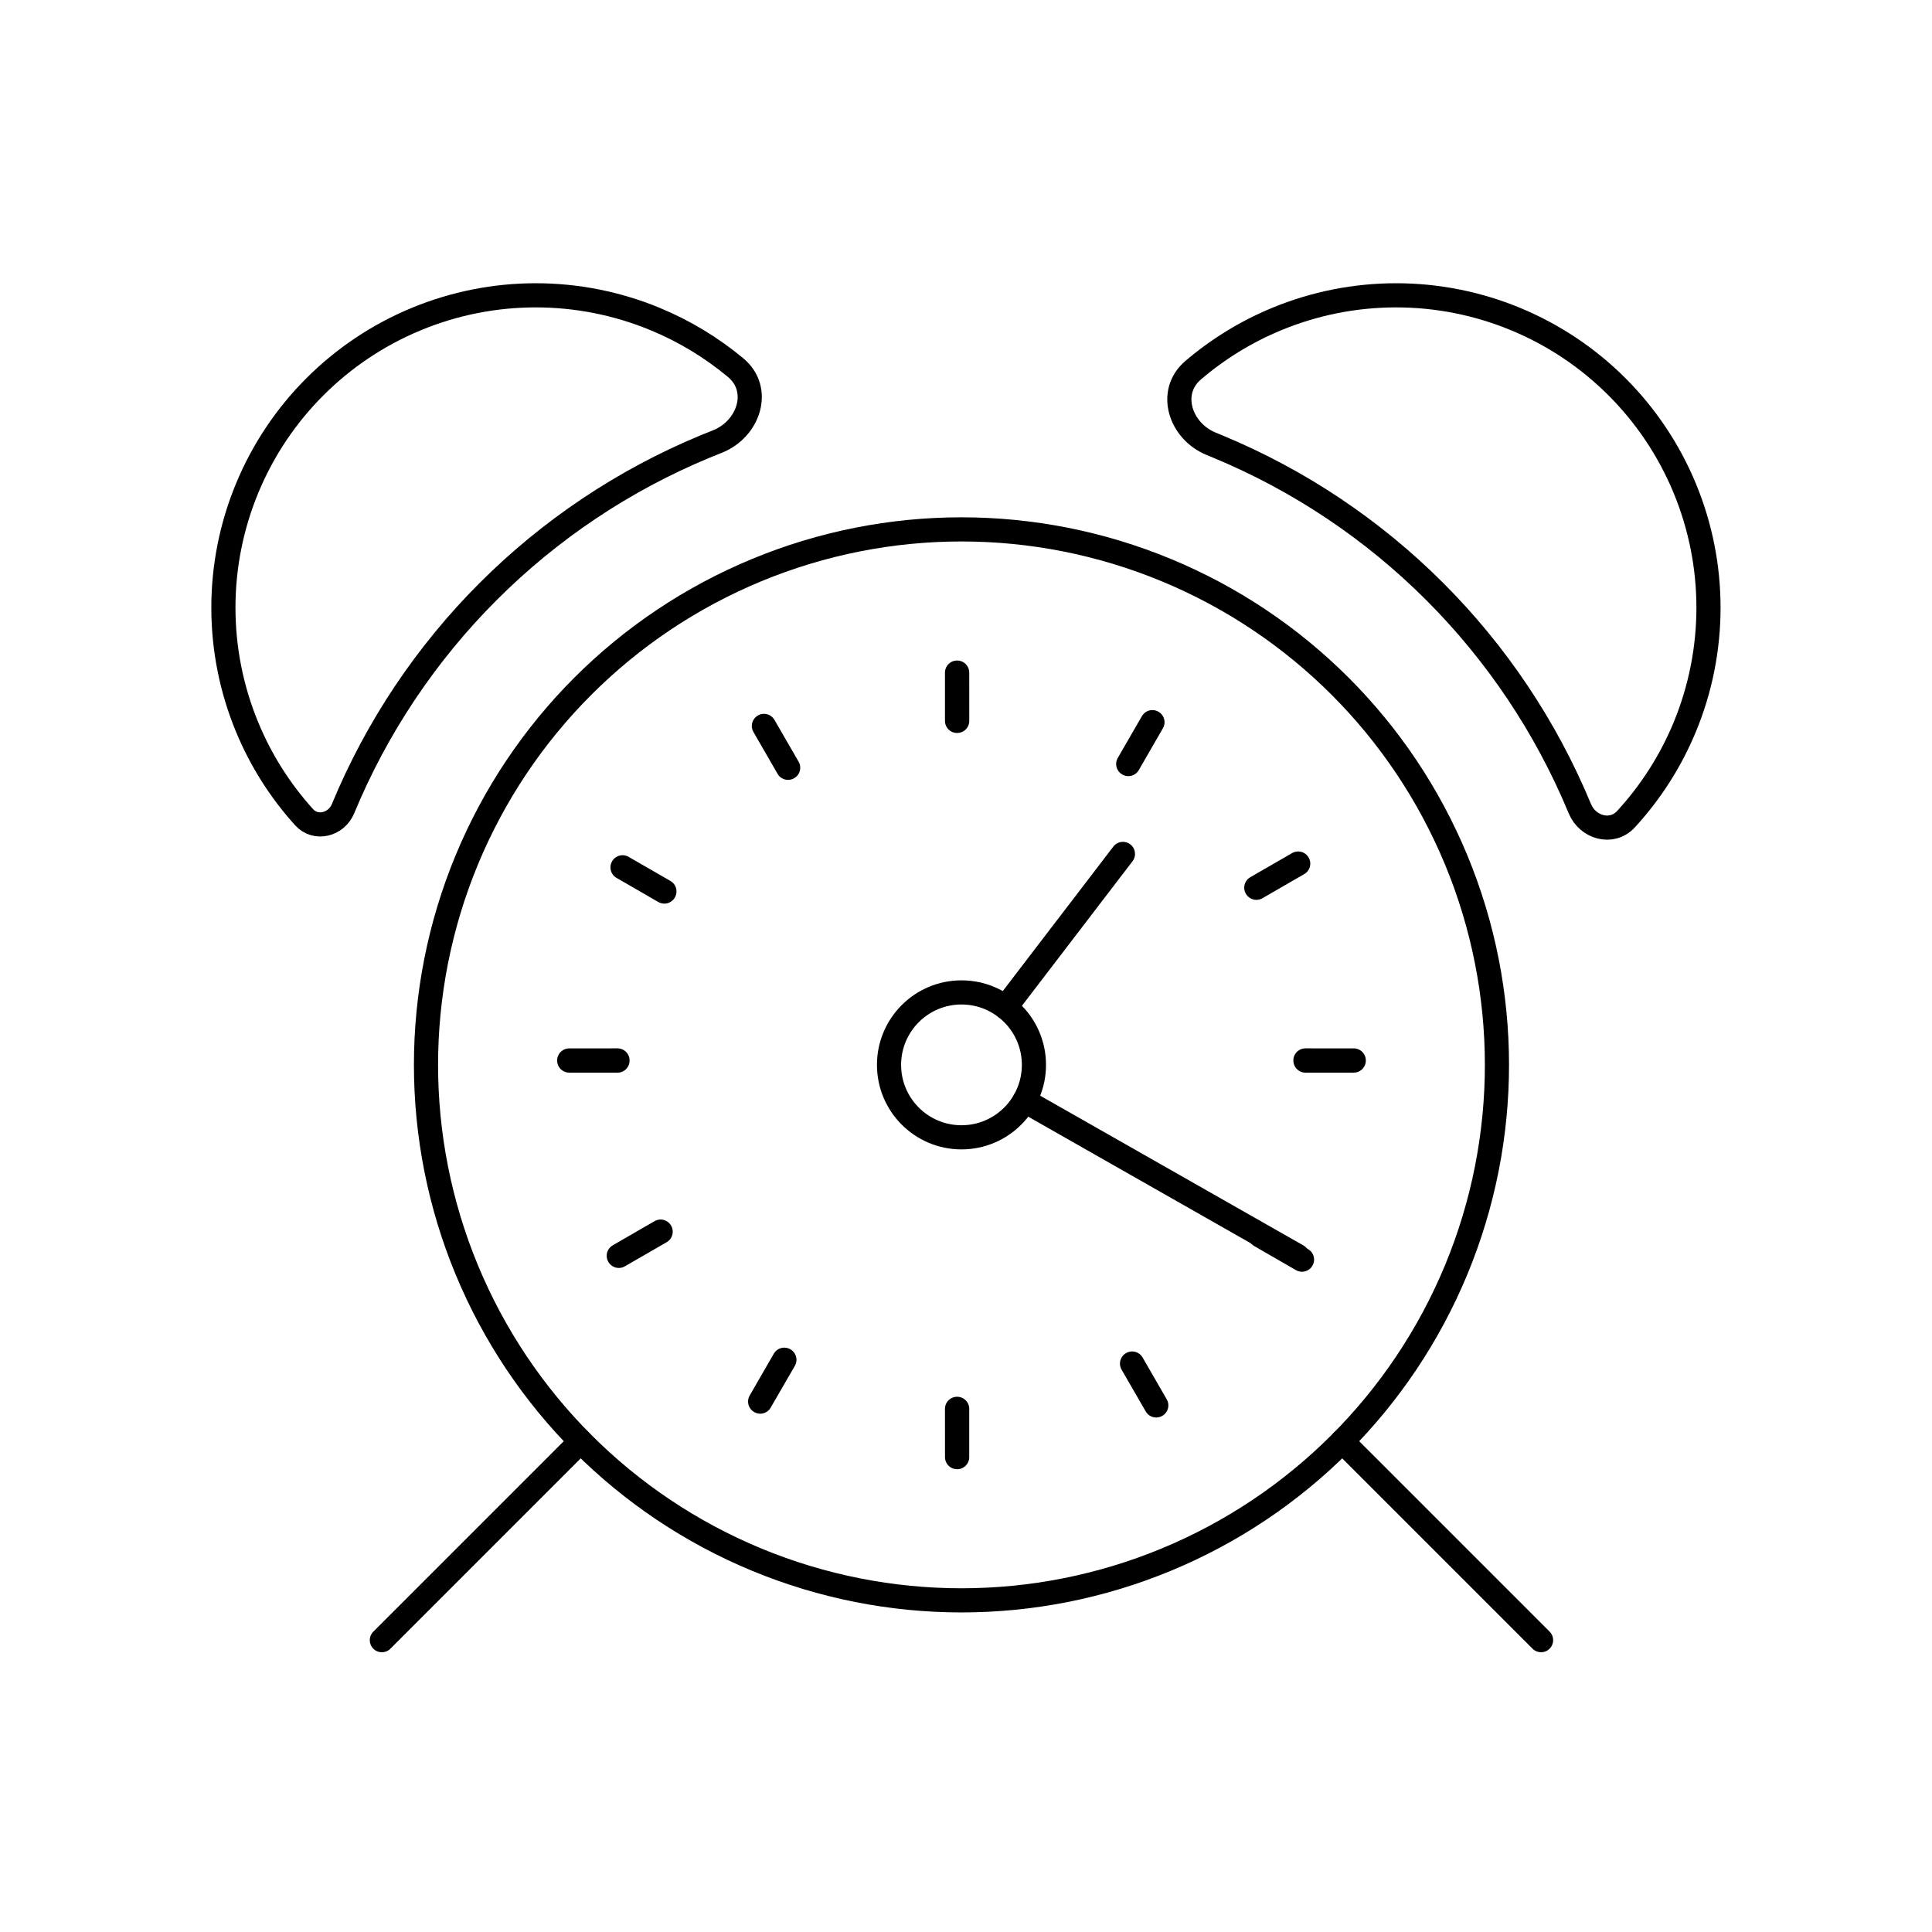
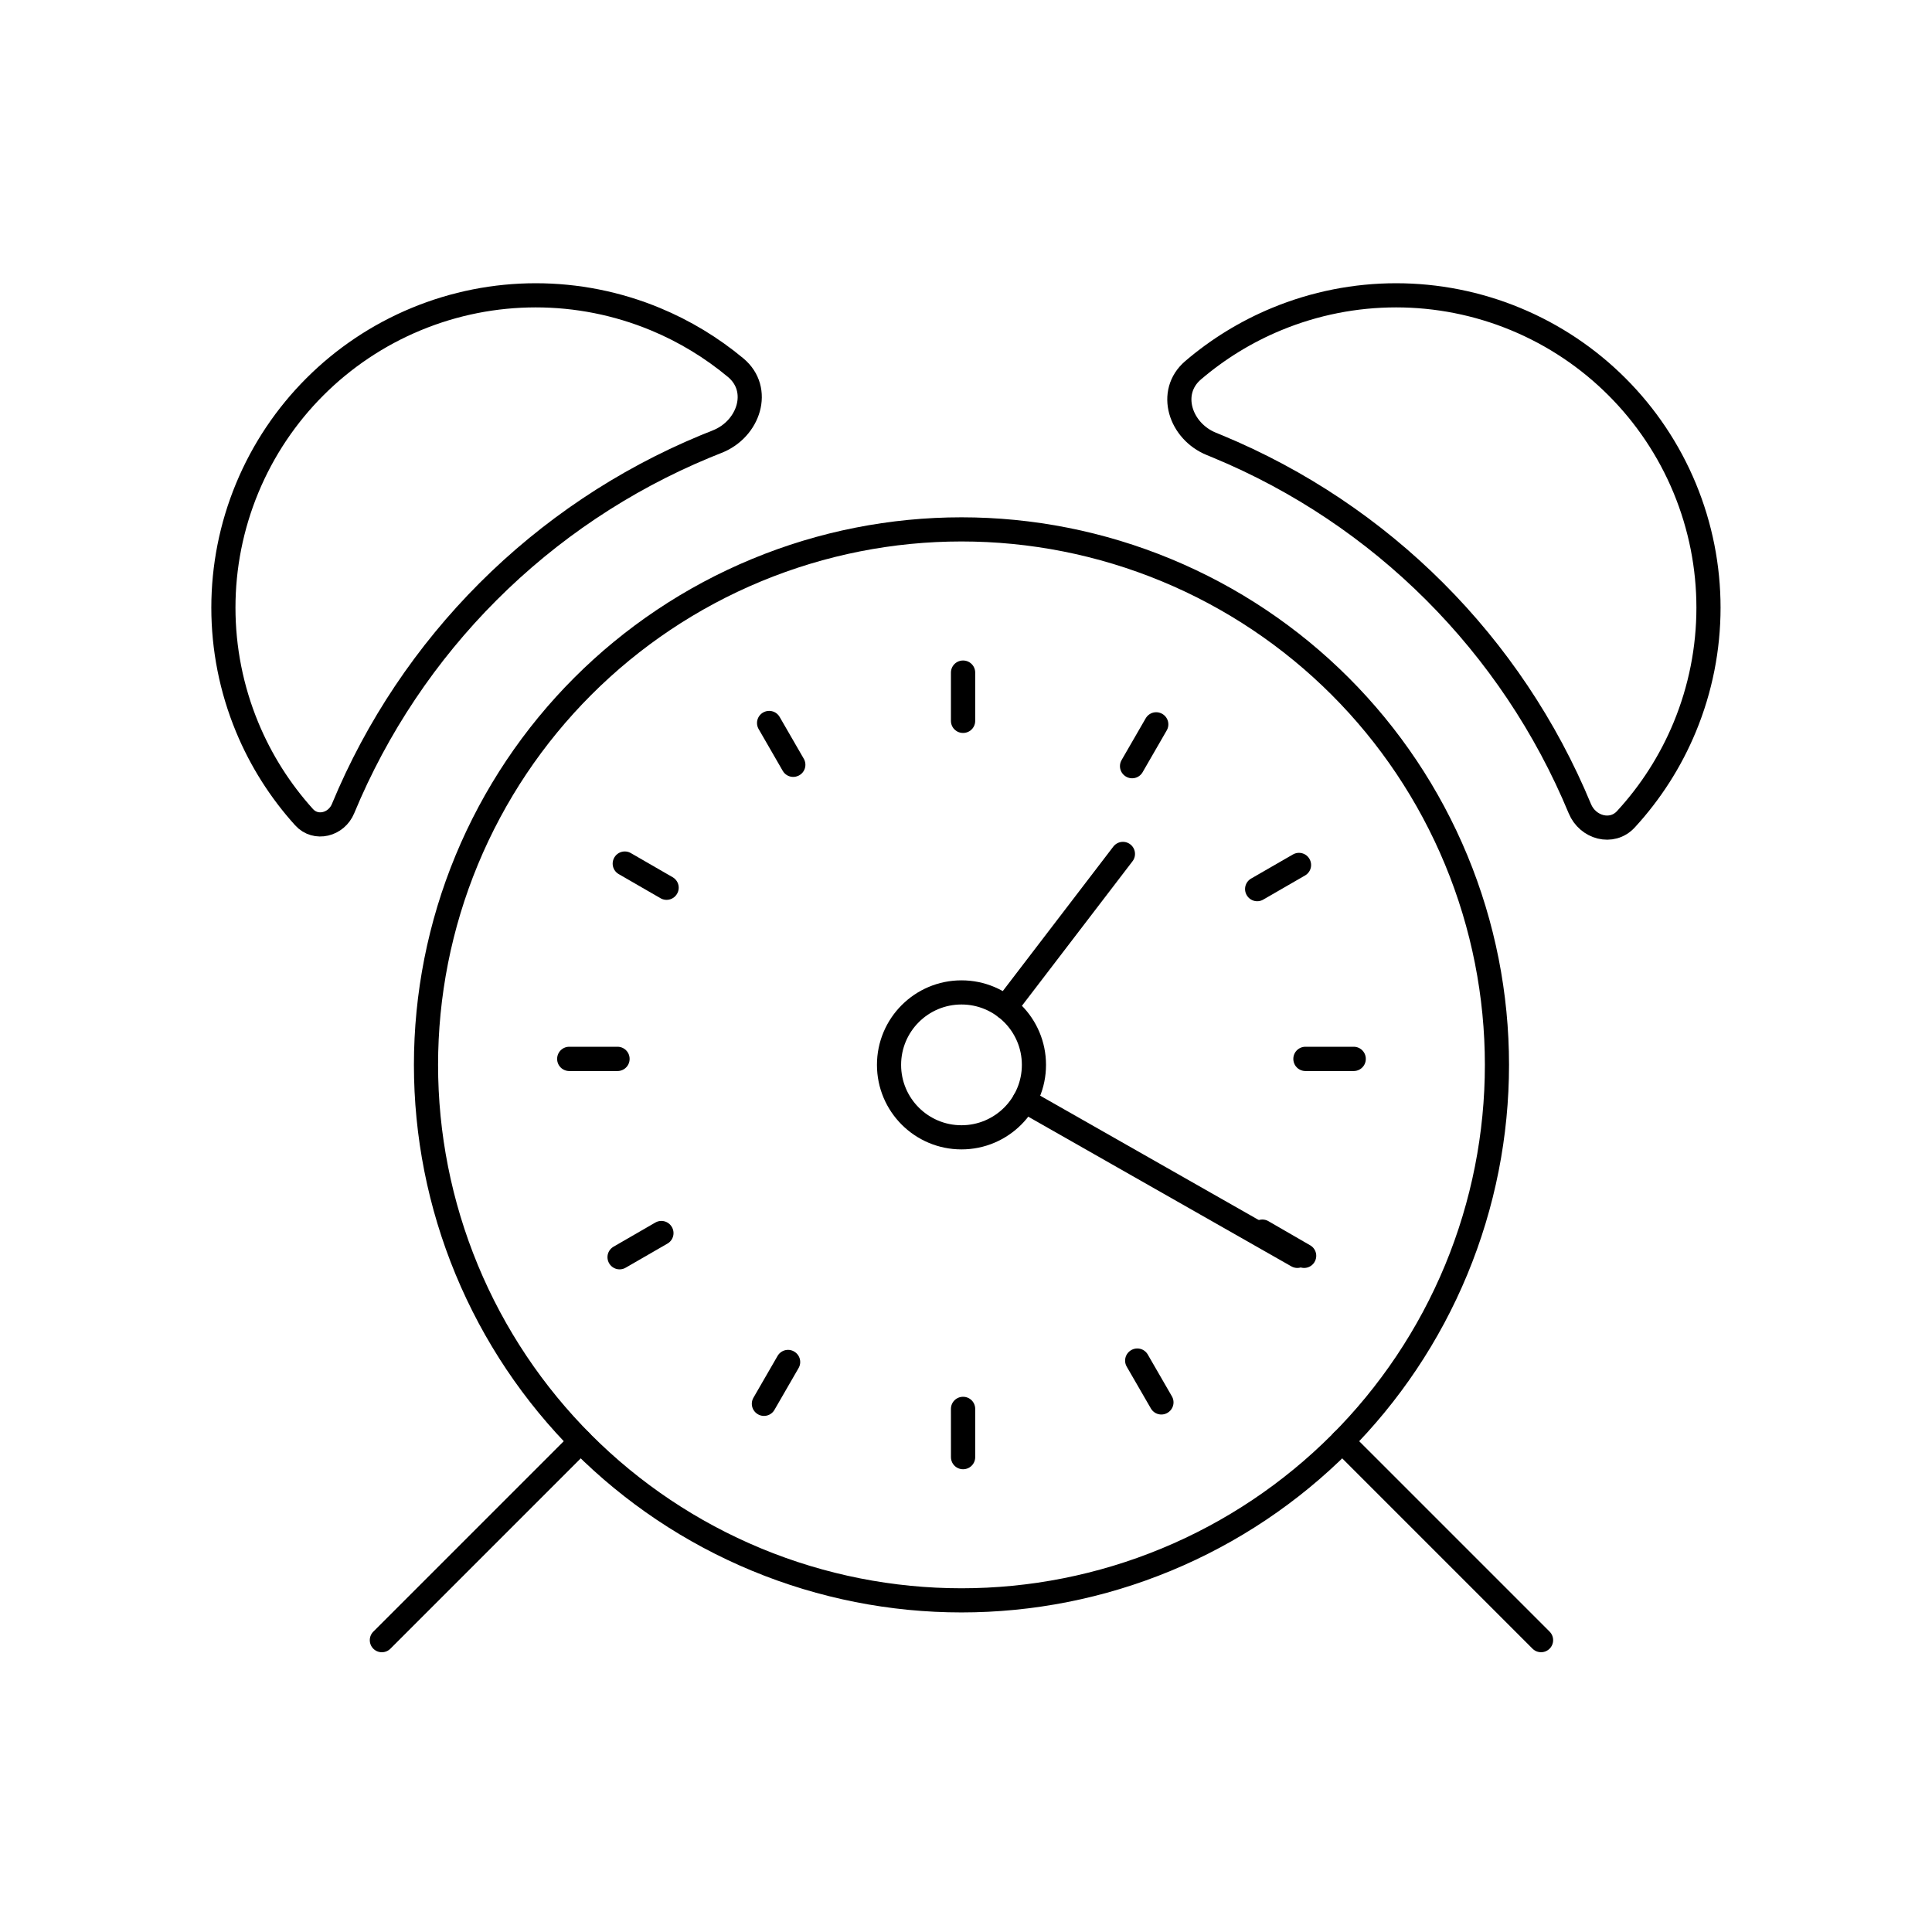
<svg viewBox="0 0 80 80" fill="none">
  <path d="M31.327 23.609C36.76 21.358 42.865 21.358 48.298 23.609C53.731 25.859 58.047 30.176 60.298 35.609C62.548 41.042 62.548 47.146 60.298 52.579C58.047 58.012 53.731 62.329 48.298 64.579C42.865 66.83 36.76 66.83 31.327 64.579C25.894 62.329 21.578 58.012 19.327 52.579C17.077 47.146 17.077 41.042 19.327 35.609C21.578 30.176 25.894 25.859 31.327 23.609Z" stroke="currentColor" stroke-linecap="round" stroke-linejoin="round" />
  <path d="M15.812 67.916L24.045 59.683" stroke="currentColor" stroke-linecap="round" stroke-linejoin="round" />
  <path d="M63.812 67.915L55.58 59.683" stroke="currentColor" stroke-linecap="round" stroke-linejoin="round" />
  <path d="M62.76 13.213C59.59 11.9 56.029 11.9 52.86 13.213C51.591 13.738 50.426 14.457 49.401 15.334C48.339 16.243 48.869 17.86 50.166 18.383C50.25 18.417 50.334 18.451 50.417 18.486C57.209 21.299 62.604 26.695 65.418 33.486C65.745 34.275 66.745 34.553 67.324 33.925C68.344 32.817 69.172 31.53 69.76 30.112C71.073 26.943 71.073 23.382 69.76 20.213C68.447 17.043 65.929 14.525 62.76 13.213Z" stroke="currentColor" stroke-linecap="round" stroke-linejoin="round" />
  <path d="M30.463 15.225C31.55 16.131 31.013 17.771 29.695 18.288C29.531 18.352 29.367 18.418 29.204 18.486C22.413 21.299 17.017 26.695 14.204 33.486C13.928 34.153 13.075 34.373 12.59 33.837C11.607 32.749 10.806 31.493 10.235 30.112C8.922 26.943 8.922 23.382 10.235 20.213C11.547 17.044 14.065 14.525 17.235 13.213C20.404 11.9 23.965 11.9 27.134 13.213C28.35 13.716 29.47 14.398 30.463 15.225Z" stroke="currentColor" stroke-linecap="round" stroke-linejoin="round" />
  <path d="M39.813 41.094C38.156 41.094 36.813 42.437 36.813 44.094C36.813 45.751 38.156 47.094 39.813 47.094C41.47 47.094 42.813 45.751 42.813 44.094C42.813 42.437 41.47 41.094 39.813 41.094Z" stroke="currentColor" stroke-linecap="round" stroke-linejoin="round" />
  <path d="M46.498 35.359L41.637 41.712" stroke="currentColor" stroke-linecap="round" stroke-linejoin="round" />
  <path d="M53.72 52.003L42.422 45.576" stroke="currentColor" stroke-linecap="round" stroke-linejoin="round" />
-   <path d="M25.777 35.917L25.779 35.913L27.512 36.912L27.509 36.917L25.777 35.917Z" stroke="currentColor" stroke-linecap="round" stroke-linejoin="round" />
-   <path d="M23.57 43.915L23.57 43.911L25.57 43.91L25.57 43.916L23.57 43.915Z" stroke="currentColor" stroke-linecap="round" stroke-linejoin="round" />
-   <path d="M25.624 52.003L25.622 51.999L27.354 50.998L27.356 51.003L25.624 52.003Z" stroke="currentColor" stroke-linecap="round" stroke-linejoin="round" />
-   <path d="M31.479 58.038L31.476 58.035L32.475 56.303L32.48 56.306L31.479 58.038Z" stroke="currentColor" stroke-linecap="round" stroke-linejoin="round" />
-   <path d="M39.634 60.337L39.63 60.337L39.629 58.337L39.634 58.337L39.634 60.337Z" stroke="currentColor" stroke-linecap="round" stroke-linejoin="round" />
-   <path d="M47.879 58.194L47.876 58.196L46.875 56.464L46.88 56.461L47.879 58.194Z" stroke="currentColor" stroke-linecap="round" stroke-linejoin="round" />
-   <path d="M53.914 52.157L53.912 52.16L52.18 51.161L52.183 51.156L53.914 52.157Z" stroke="currentColor" stroke-linecap="round" stroke-linejoin="round" />
-   <path d="M56.056 43.911L56.056 43.915L54.056 43.916L54.055 43.91L56.056 43.911Z" stroke="currentColor" stroke-linecap="round" stroke-linejoin="round" />
-   <path d="M53.754 35.757L53.756 35.761L52.024 36.761L52.021 36.757L53.754 35.757Z" stroke="currentColor" stroke-linecap="round" stroke-linejoin="round" />
-   <path d="M47.718 29.903L47.721 29.905L46.722 31.638L46.717 31.635L47.718 29.903Z" stroke="currentColor" stroke-linecap="round" stroke-linejoin="round" />
-   <path d="M39.634 27.851L39.629 27.851L39.629 29.851L39.635 29.851L39.634 27.851Z" stroke="currentColor" stroke-linecap="round" stroke-linejoin="round" />
-   <path d="M32.636 31.79L31.635 30.058L31.631 30.061L32.631 31.793L32.636 31.79Z" stroke="currentColor" stroke-linecap="round" stroke-linejoin="round" />
+   <path d="M47.879 29.994L47.875 29.992L46.875 31.724L46.879 31.727L47.879 29.994Z" stroke="currentColor" stroke-linecap="round" stroke-linejoin="round" />
+   <path d="M53.79 35.818L53.788 35.814L52.055 36.813L52.058 36.818L53.79 35.818Z" stroke="currentColor" stroke-linecap="round" stroke-linejoin="round" />
+   <path d="M56.055 43.849L56.055 43.844L54.054 43.844L54.054 43.849L56.055 43.849Z" stroke="currentColor" stroke-linecap="round" stroke-linejoin="round" />
+   <path d="M54.001 52.003L54.003 51.999L52.271 50.998L52.269 51.003L54.001 52.003Z" stroke="currentColor" stroke-linecap="round" stroke-linejoin="round" />
+   <path d="M48.089 58.072L48.093 58.069L47.093 56.337L47.088 56.34L48.089 58.072Z" stroke="currentColor" stroke-linecap="round" stroke-linejoin="round" />
+   <path d="M39.877 60.338L39.881 60.338L39.881 58.338L39.876 58.338L39.877 60.338Z" stroke="currentColor" stroke-linecap="round" stroke-linejoin="round" />
+   <path d="M31.631 58.127L31.635 58.13L32.635 56.398L32.631 56.395L31.631 58.127Z" stroke="currentColor" stroke-linecap="round" stroke-linejoin="round" />
+   <path d="M25.654 52.057L25.656 52.061L27.389 51.061L27.386 51.056L25.654 52.057Z" stroke="currentColor" stroke-linecap="round" stroke-linejoin="round" />
+   <path d="M23.57 43.844L23.57 43.849L25.571 43.849L25.571 43.844L23.57 43.844Z" stroke="currentColor" stroke-linecap="round" stroke-linejoin="round" />
+   <path d="M25.871 35.757L25.869 35.761L27.601 36.761L27.604 36.757L25.871 35.757Z" stroke="currentColor" stroke-linecap="round" stroke-linejoin="round" />
+   <path d="M31.846 29.938L31.85 29.936L32.85 31.668L32.845 31.67L31.846 29.938Z" stroke="currentColor" stroke-linecap="round" stroke-linejoin="round" />
+   <path d="M39.876 29.85L39.876 27.85L39.881 27.85L39.881 29.85L39.876 29.85Z" stroke="currentColor" stroke-linecap="round" stroke-linejoin="round" />
</svg>
